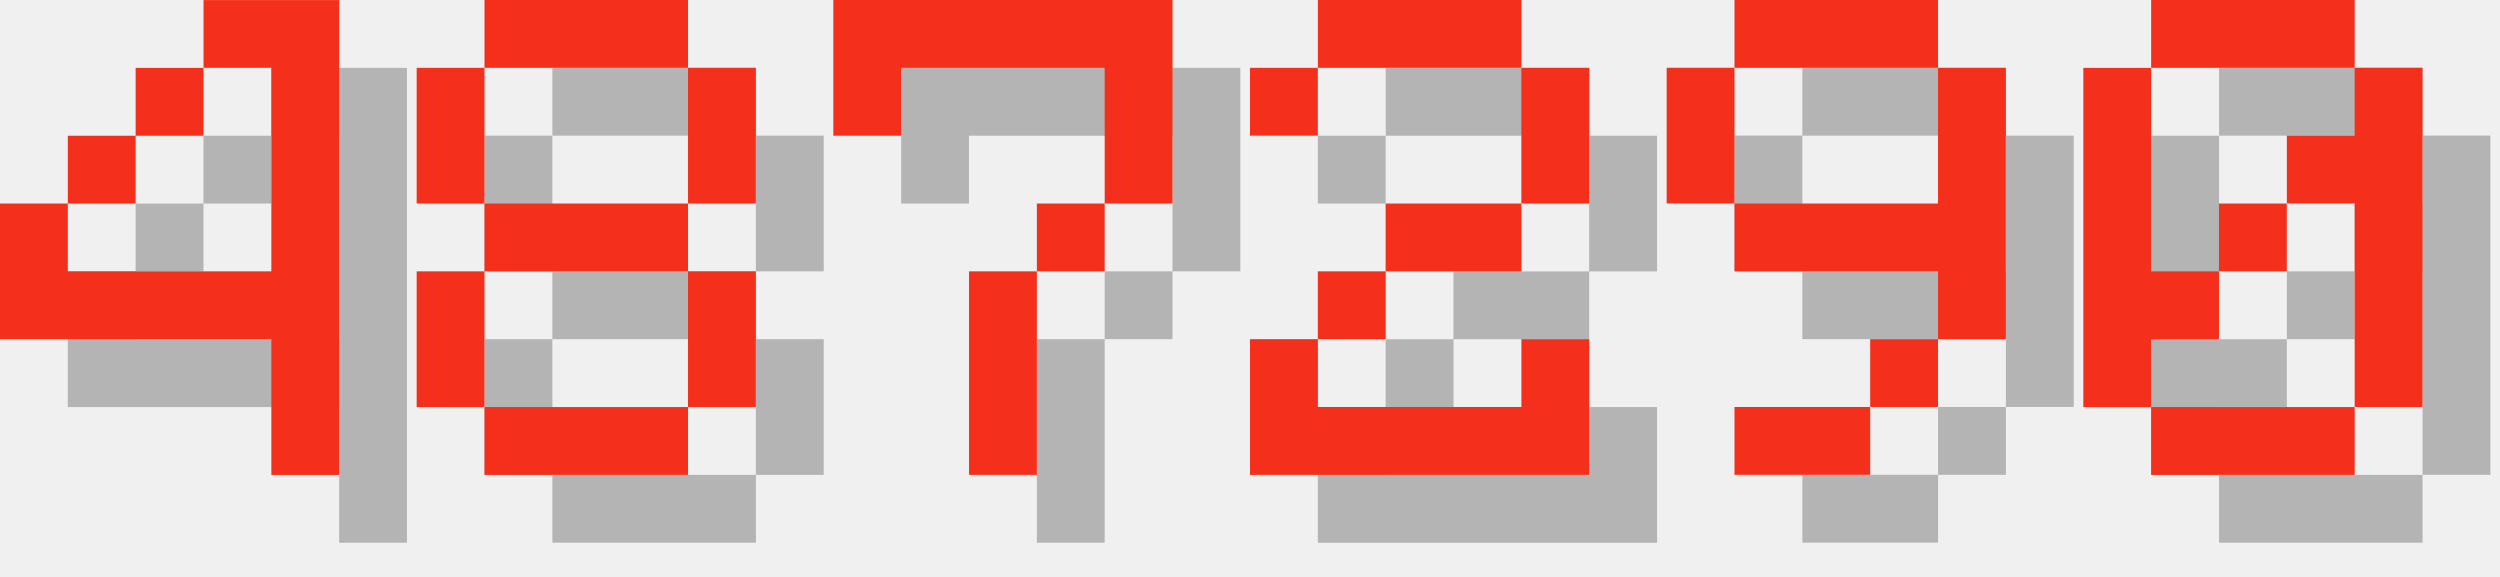
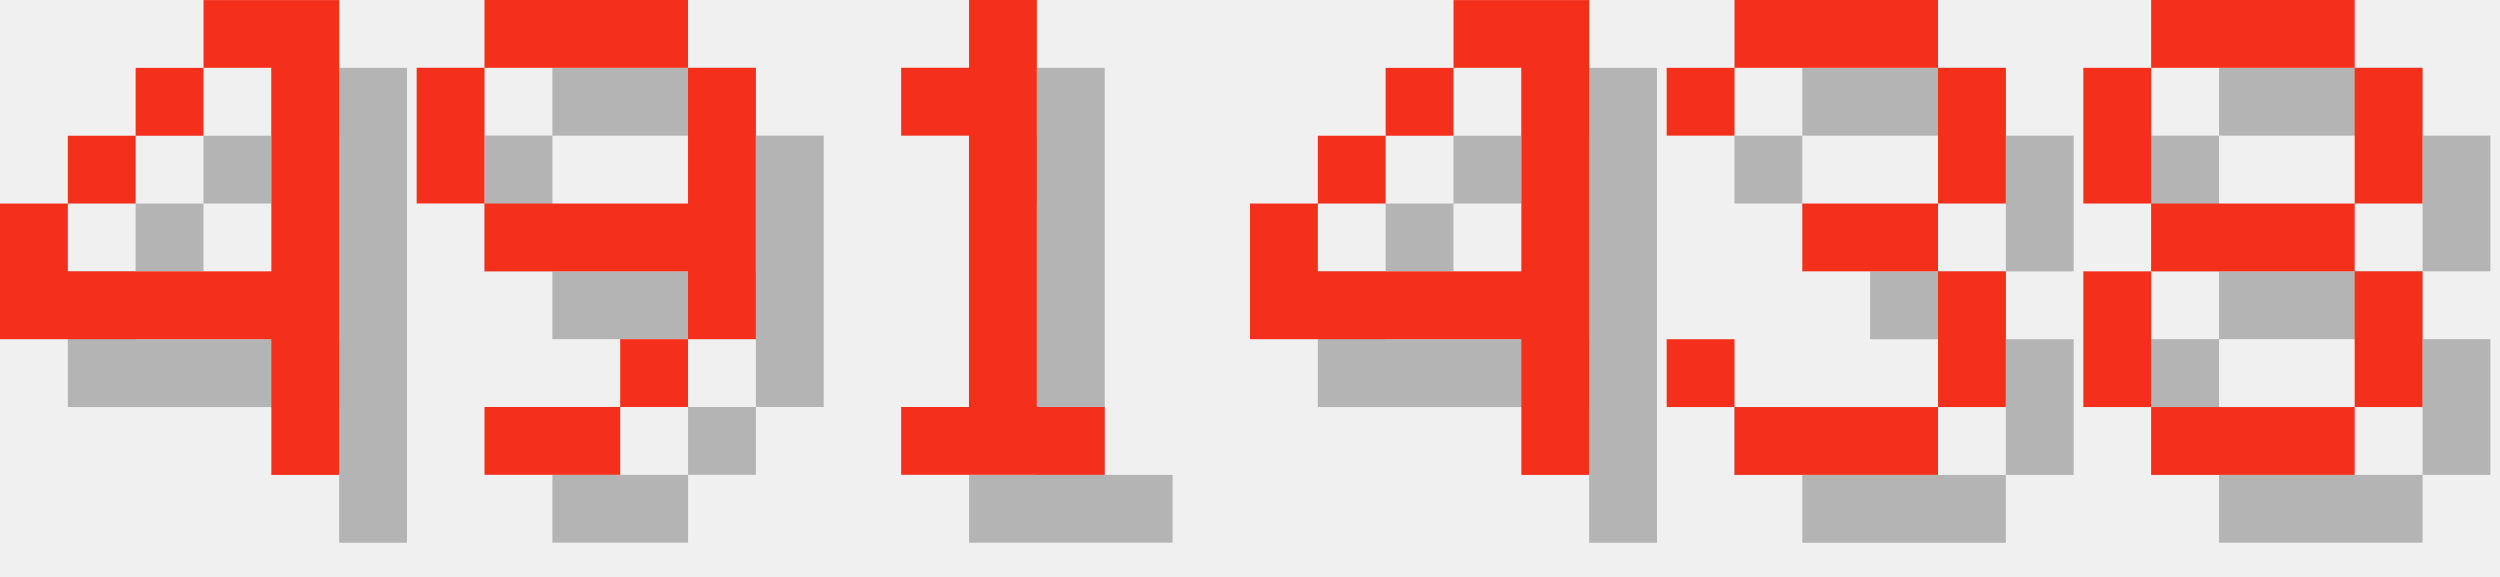
<svg xmlns="http://www.w3.org/2000/svg" version="1.1" width="156.0" height="36">
  <style>
        .text-foreground {
            fill: #F4301C;
        }
        .text-shadow {
            fill: #000000;
            fill-opacity: 0.25;
        }
    </style>
  <g class="digit" id="digit_4" transform="translate(0.0, 0), scale(4)">
    <path id="digit_4_shadow" class="text-shadow" d="m4.233 1.058v1.058h1.058v3.175h-3.175v-1.058h-1.058v2.117h4.233v2.117h1.058v-7.408h-2.117zm-2.117 3.175h1.058v-1.058h-1.058v1.058zm1.058-1.058h1.058v-1.058h-1.058v1.058z" fill-opacity=".5" style="paint-order:stroke fill markers" />
    <path id="digit_4_fg" class="text-foreground" d="m3.175 0v1.058h1.058v3.175h-3.175v-1.058h-1.058v2.117h4.233v2.117h1.058v-7.408h-2.117zm-2.117 3.175h1.058v-1.058h-1.058v1.058zm1.058-1.058h1.058v-1.058h-1.058v1.058z" fill="#fff" style="paint-order:stroke fill markers" />
  </g>
-   <g class="digit" id="digit_8" transform="translate(26.0, 0), scale(4)">
+   <g class="digit" id="digit_9" transform="translate(26.0, 0), scale(4)">
+     <path id="digit_9_shadow" class="text-shadow" d="m2.117 1.058v1.058h3.175v-1.058h-3.175zm3.175 1.058v2.117h-3.175v1.058h3.175v1.058h1.058v-4.233h-1.058zm0 4.233h-1.058v1.058h1.058v-1.058zm-1.058 1.058h-2.117v1.058h2.117v-1.058zm-2.117-3.175v-2.117h-1.058v2.117h1.058z" fill-opacity=".5" style="paint-order:stroke fill markers" />
+     <path id="digit_9_fg" class="text-foreground" d="m1.058 0v1.058h3.175v-1.058h-3.175zm3.175 1.058v2.117h-3.175v1.058h3.175v1.058h1.058v-4.233h-1.058zm0 4.233h-1.058v1.058h1.058v-1.058zm-1.058 1.058h-2.117v1.058h2.117v-1.058zm-2.117-3.175v-2.117h-1.058v2.117h1.058z" fill="#fff" style="paint-order:stroke fill markers" />
+   </g>
+   <g class="digit" id="digit_1" transform="translate(52.0, 0), scale(4)">
+     <path id="digit_1_shadow" class="text-shadow" d="m2.117 2.117v1.058h1.058v4.233h-1.058v1.058h3.175v-1.058h-1.058v-6.35h-1.058v1.058h-1.058z" fill-opacity=".5" style="paint-order:stroke fill markers" />
+     <path id="digit_1_fg" class="text-foreground" d="m1.058 1.058v1.058h1.058v4.233h-1.058v1.058h3.175v-1.058h-1.058v-6.35h-1.058v1.058h-1.058z" fill="#fff" style="paint-order:stroke fill markers" />
+   </g>
+   <g class="digit" id="digit_4" transform="translate(78.0, 0), scale(4)">
+     <path id="digit_4_shadow" class="text-shadow" d="m4.233 1.058v1.058h1.058v3.175h-3.175v-1.058h-1.058v2.117h4.233v2.117h1.058v-7.408h-2.117zm-2.117 3.175h1.058v-1.058h-1.058v1.058zm1.058-1.058h1.058v-1.058h-1.058v1.058z" fill-opacity=".5" style="paint-order:stroke fill markers" />
+     <path id="digit_4_fg" class="text-foreground" d="m3.175 0v1.058h1.058v3.175h-3.175v-1.058h-1.058v2.117h4.233v2.117h1.058v-7.408h-2.117zm-2.117 3.175h1.058v-1.058h-1.058v1.058zm1.058-1.058h1.058v-1.058h-1.058v1.058z" fill="#fff" style="paint-order:stroke fill markers" />
+   </g>
+   <g class="digit" id="digit_3" transform="translate(104.0, 0), scale(4)">
+     <path id="digit_3_shadow" class="text-shadow" d="m1.058 2.117v1.058h1.058v-1.058h3.175v2.117h-2.117v1.058h2.117v2.117h-3.175v-1.058h-1.058v1.058h1.058v1.058h3.175v-1.058h1.058v-2.117h-1.058v-1.058h1.058v-2.117h-1.058v-1.058h-3.175v1.058h-1.058z" fill-opacity=".5" style="paint-order:stroke fill markers" />
+     <path id="digit_3_fg" class="text-foreground" d="m0 1.058v1.058h1.058v-1.058h3.175v2.117h-2.117v1.058h2.117v2.117h-3.175v-1.058h-1.058v1.058h1.058v1.058h3.175v-1.058h1.058v-2.117h-1.058v-1.058h1.058v-2.117h-1.058v-1.058h-3.175v1.058h-1.058z" fill="#fff" style="paint-order:stroke fill markers" />
+   </g>
+   <g class="digit" id="digit_8" transform="translate(130.0, 0), scale(4)">
    <path id="digit_8_shadow" class="text-shadow" d="m2.117 1.058v1.058h3.175v-1.058h-3.175zm3.175 1.058v2.117h1.058v-2.117h-1.058zm0 2.117h-3.175v1.058h3.175v-1.058zm0 1.058v2.117h1.058v-2.117h-1.058zm0 2.117h-3.175v1.058h3.175v-1.058zm-3.175 0v-2.117h-1.058v2.117h1.058zm0-3.175v-2.117h-1.058v2.117h1.058z" fill-opacity=".5" style="paint-order:stroke fill markers" />
    <path id="digit_8_fg" class="text-foreground" d="m1.058 0v1.058h3.175v-1.058h-3.175zm3.175 1.058v2.117h1.058v-2.117h-1.058zm0 2.117h-3.175v1.058h3.175v-1.058zm0 1.058v2.117h1.058v-2.117h-1.058zm0 2.117h-3.175v1.058h3.175v-1.058zm-3.175 0v-2.117h-1.058v2.117h1.058zm0-3.175v-2.117h-1.058v2.117h1.058z" fill="#fff" style="paint-order:stroke fill markers" />
  </g>
-   <g class="digit" id="digit_7" transform="translate(52.0, 0), scale(4)">
-     <path id="digit_7_shadow" class="text-shadow" d="m1.058 1.058 2e-6 2.117h1.058v-1.058h3.175v1.058l2e-7 1.058h-1.058v1.058h-1.058l4e-7 3.175 1.058 1e-7v-3.175h1.058v-1.058h1.058l5e-7 -1.058v-2.117z" fill-opacity=".5" style="paint-order:stroke fill markers" />
-     <path id="digit_7_fg" class="text-foreground" d="m0 0 2e-6 2.117h1.058v-1.058h3.175v1.058l2e-7 1.058h-1.058v1.058h-1.058l4e-7 3.175 1.058 1e-7v-3.175h1.058v-1.058h1.058l5e-7 -1.058v-2.117z" fill="#fff" style="paint-order:stroke fill markers" />
-   </g>
-   <g class="digit" id="digit_2" transform="translate(78.0, 0), scale(4)">
-     <path id="digit_2_shadow" class="text-shadow" d="m1.058 2.117v1.058h1.058v-1.058h3.175v2.117h-2.117v1.058h-1.058v1.058h-1.058v2.117h5.292v-2.117h-1.058v1.058h-3.175v-1.058h1.058v-1.058h2.117v-1.058h1.058v-2.117h-1.058v-1.058h-3.175v1.058h-1.058z" fill-opacity=".5" style="paint-order:stroke fill markers" />
-     <path id="digit_2_fg" class="text-foreground" d="m0 1.058v1.058h1.058v-1.058h3.175v2.117h-2.117v1.058h-1.058v1.058h-1.058v2.117h5.292v-2.117h-1.058v1.058h-3.175v-1.058h1.058v-1.058h2.117v-1.058h1.058v-2.117h-1.058v-1.058h-3.175v1.058h-1.058z" fill="#fff" style="paint-order:stroke fill markers" />
-   </g>
-   <g class="digit" id="digit_9" transform="translate(104.0, 0), scale(4)">
-     <path id="digit_9_shadow" class="text-shadow" d="m2.117 1.058v1.058h3.175v-1.058h-3.175zm3.175 1.058v2.117h-3.175v1.058h3.175v1.058h1.058v-4.233h-1.058zm0 4.233h-1.058v1.058h1.058v-1.058zm-1.058 1.058h-2.117v1.058h2.117v-1.058zm-2.117-3.175v-2.117h-1.058v2.117h1.058z" fill-opacity=".5" style="paint-order:stroke fill markers" />
-     <path id="digit_9_fg" class="text-foreground" d="m1.058 0v1.058h3.175v-1.058h-3.175zm3.175 1.058v2.117h-3.175v1.058h3.175v1.058h1.058v-4.233h-1.058zm0 4.233h-1.058v1.058h1.058v-1.058zm-1.058 1.058h-2.117v1.058h2.117v-1.058zm-2.117-3.175v-2.117h-1.058v2.117h1.058z" fill="#fff" style="paint-order:stroke fill markers" />
-   </g>
-   <g class="digit" id="digit_0" transform="translate(130.0, 0), scale(4)">
-     <path id="digit_0_shadow" class="text-shadow" d="m2.117 1.058v1.058h3.175v-1.058h-3.175zm3.175 1.058v1.058h-1.058v1.058h1.058v3.175h1.058v-5.292h-1.058zm0 5.292h-3.175v1.058h3.175v-1.058zm-3.175 0v-1.058h1.058v-1.058h-1.058v-3.175h-1.058v5.292h1.058zm1.058-2.117h1.058v-1.058h-1.058v1.058z" fill-opacity=".5" style="paint-order:stroke fill markers" />
-     <path id="digit_0_fg" class="text-foreground" d="m1.058 0v1.058h3.175v-1.058h-3.175zm3.175 1.058v1.058h-1.058v1.058h1.058v3.175h1.058v-5.292h-1.058zm0 5.292h-3.175v1.058h3.175v-1.058zm-3.175 0v-1.058h1.058v-1.058h-1.058v-3.175h-1.058v5.292h1.058zm1.058-2.117h1.058v-1.058h-1.058v1.058z" fill="#fff" style="paint-order:stroke fill markers" />
-   </g>
</svg>
